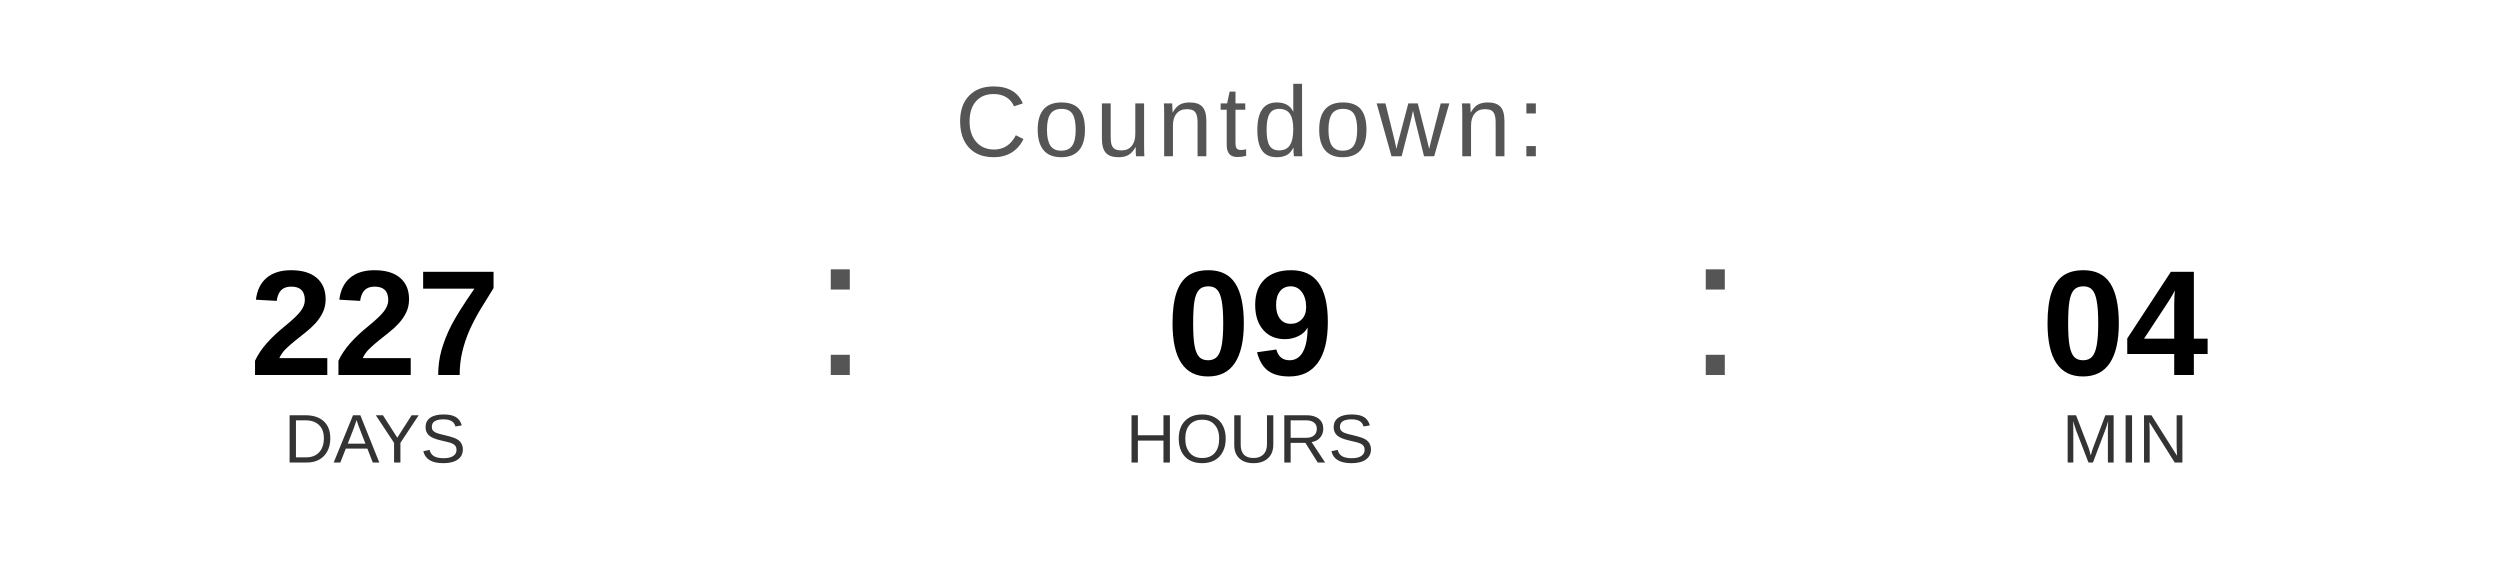
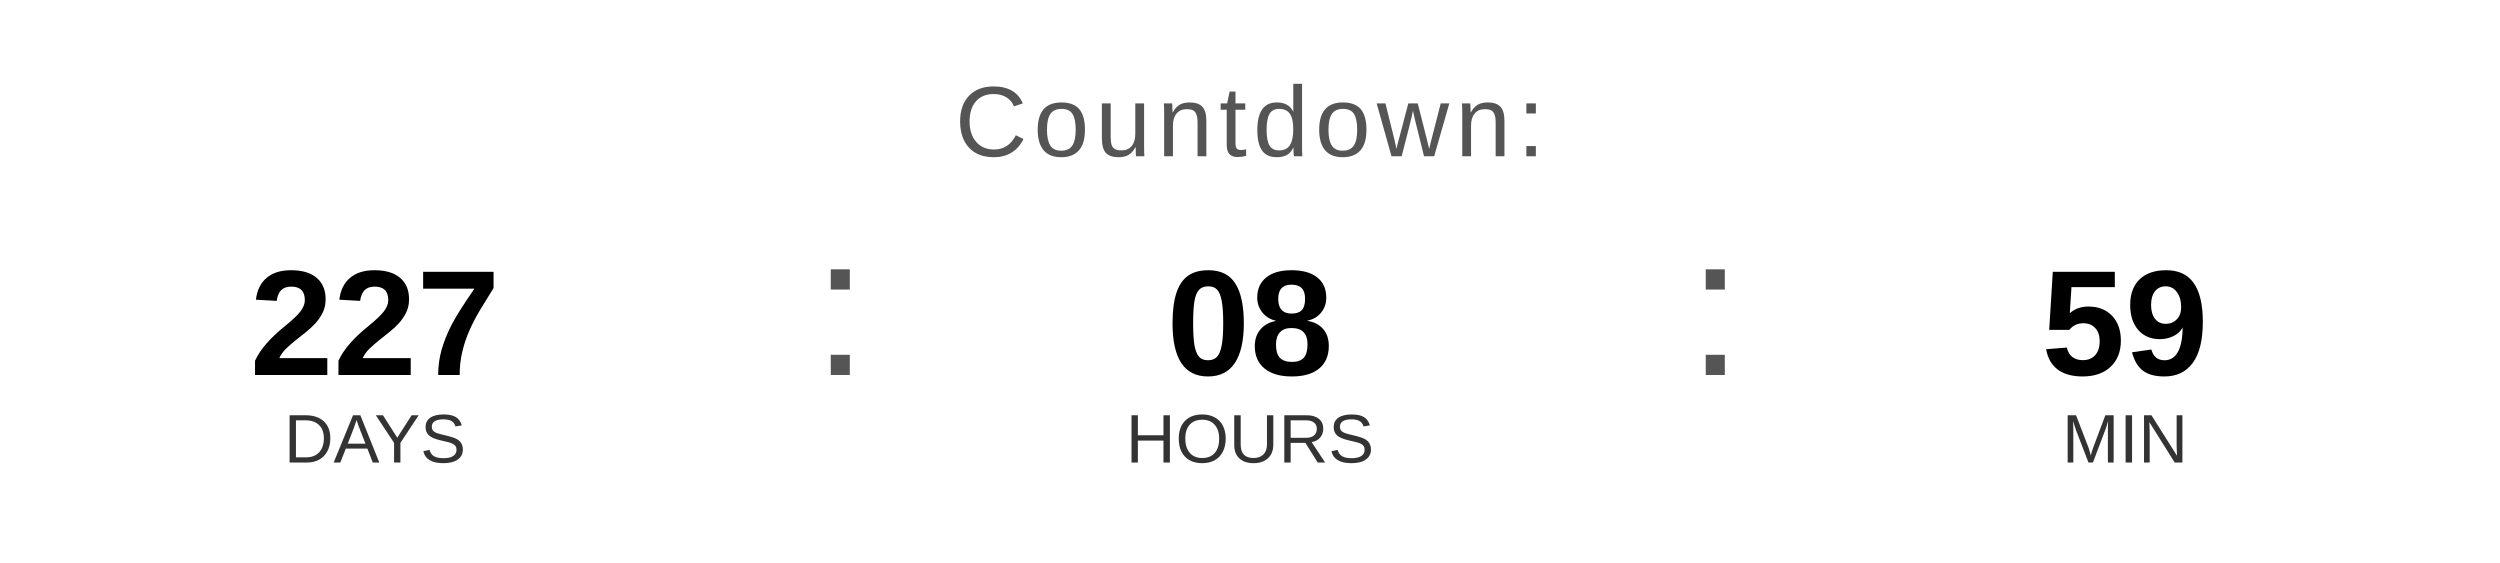
<svg xmlns="http://www.w3.org/2000/svg" width="400" height="90" viewBox="0 0 400 90">
  <text x="200" y="25" font-family="Arial, Helvetica, sans-serif" font-size="16" fill="#555555" text-anchor="middle" letter-spacing="1">
    Countdown:
  </text>
  <text x="60" y="60" font-family="Arial, Helvetica, sans-serif" font-size="24" font-weight="bold" fill="#000000" text-anchor="middle">227</text>
  <text x="60" y="74" font-family="Arial, Helvetica, sans-serif" font-size="11" fill="#333333" text-anchor="middle">DAYS</text>
  <text x="130" y="60" font-family="Arial, sans-serif" font-size="32" fill="#555555">:</text>
-   <text x="200" y="60" font-family="Arial, Helvetica, sans-serif" font-size="24" font-weight="bold" fill="#000000" text-anchor="middle">09</text>
+   <text x="200" y="60" font-family="Arial, Helvetica, sans-serif" font-size="24" font-weight="bold" fill="#000000" text-anchor="middle">08</text>
  <text x="200" y="74" font-family="Arial, Helvetica, sans-serif" font-size="11" fill="#333333" text-anchor="middle">HOURS</text>
  <text x="270" y="60" font-family="Arial, sans-serif" font-size="32" fill="#555555">:</text>
-   <text x="340" y="60" font-family="Arial, Helvetica, sans-serif" font-size="24" font-weight="bold" fill="#000000" text-anchor="middle">04</text>
+   <text x="340" y="60" font-family="Arial, Helvetica, sans-serif" font-size="24" font-weight="bold" fill="#000000" text-anchor="middle">59</text>
  <text x="340" y="74" font-family="Arial, Helvetica, sans-serif" font-size="11" fill="#333333" text-anchor="middle">MIN</text>
</svg>
